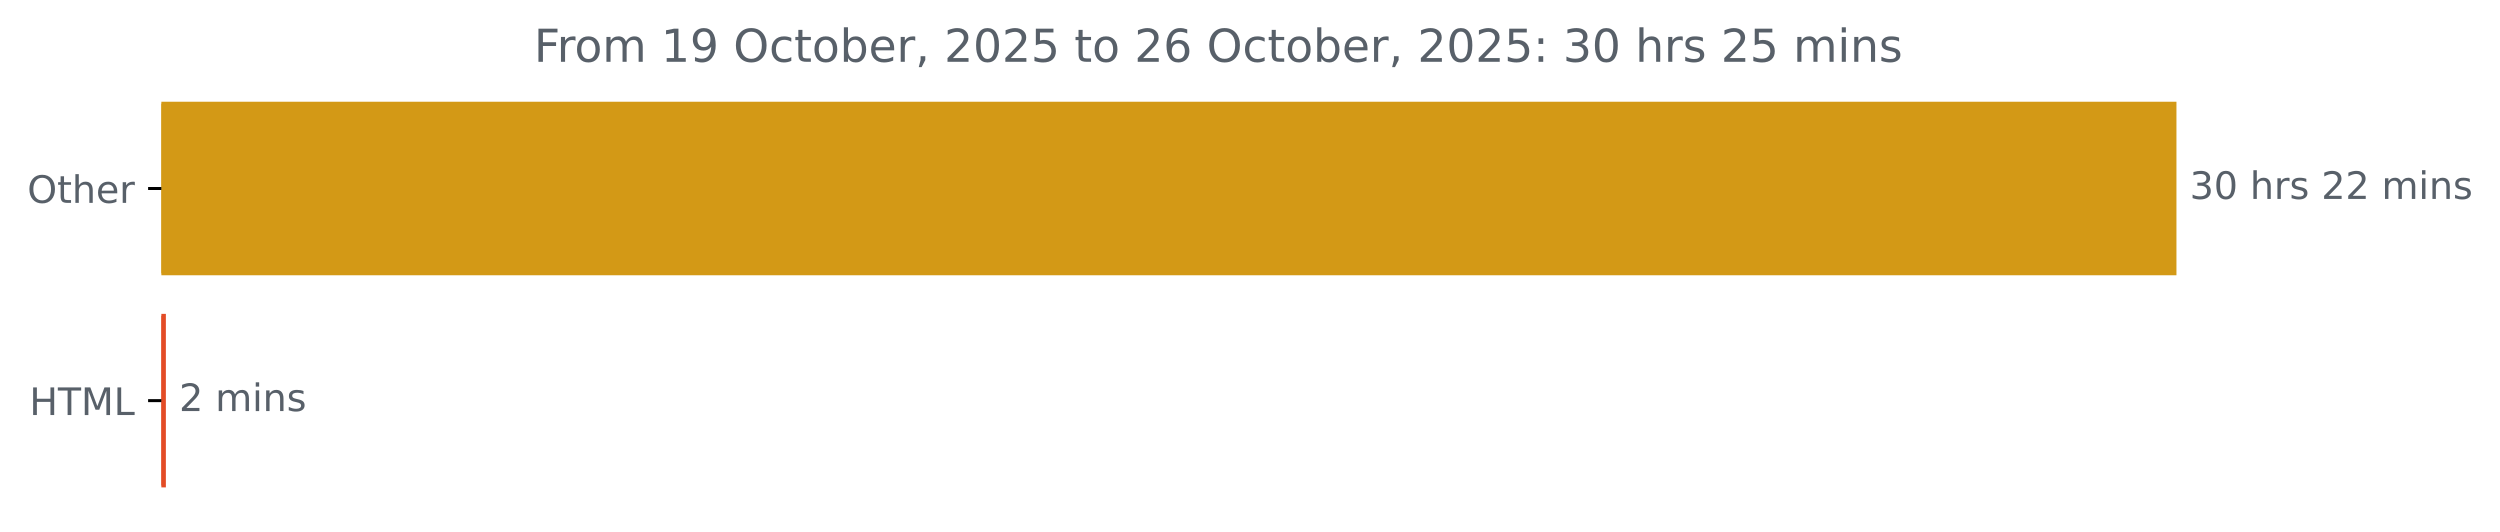
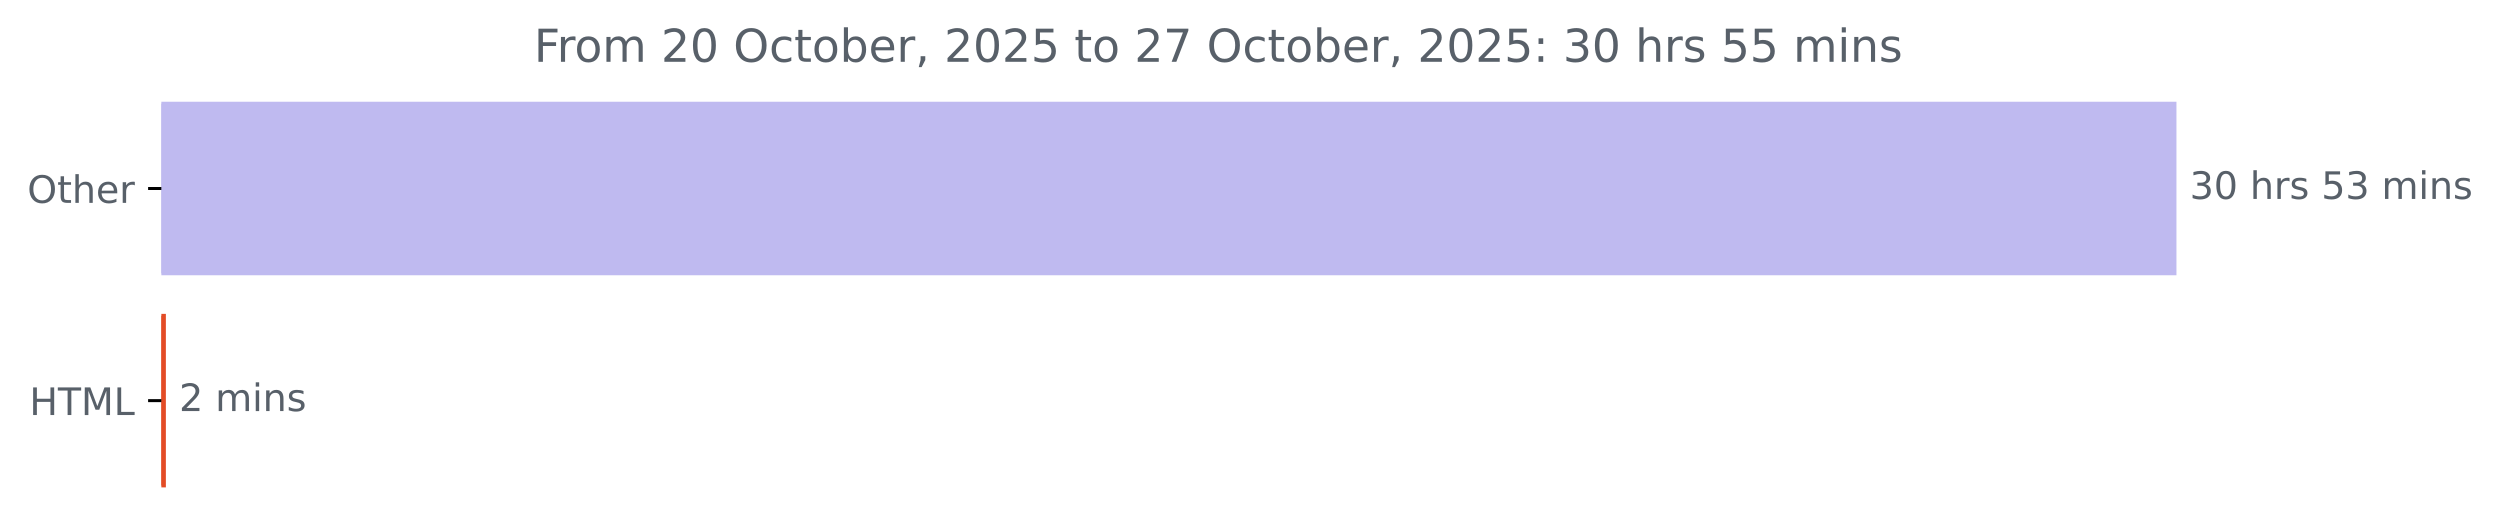
<svg xmlns="http://www.w3.org/2000/svg" xmlns:xlink="http://www.w3.org/1999/xlink" width="659.93pt" height="140.398pt" viewBox="0 0 659.93 140.398" version="1.1">
  <defs>
    <style type="text/css">*{stroke-linejoin: round; stroke-linecap: butt}</style>
  </defs>
  <g id="figure_1">
    <g id="patch_1">
      <path d="M 0 140.398  L 659.93 140.398  L 659.93 0  L 0 0  L 0 140.398  z " style="fill: none" />
    </g>
    <g id="axes_1">
      <g id="patch_2">
-         <path d="M 42.594 27.358  L 574.022 27.358  L 574.022 72.158  L 42.594 72.158  z " clip-path="url(#p7934b47774)" style="fill: #d39916; stroke: #d39916; stroke-linejoin: miter" />
+         <path d="M 42.594 27.358  L 574.022 27.358  L 574.022 72.158  L 42.594 72.158  z " clip-path="url(#p9e3af2ba24)" style="fill: #bfbaf0; stroke: #bfbaf0; stroke-linejoin: miter" />
      </g>
      <g id="patch_3">
-         <path d="M 42.594 83.358  L 43.286 83.358  L 43.286 128.158  L 42.594 128.158  z " clip-path="url(#p7934b47774)" style="fill: #e34c26; stroke: #e34c26; stroke-linejoin: miter" />
+         <path d="M 42.594 83.358  L 43.286 83.358  L 43.286 128.158  L 42.594 128.158  z " clip-path="url(#p9e3af2ba24)" style="fill: #e34c26; stroke: #e34c26; stroke-linejoin: miter" />
      </g>
      <g id="matplotlib.axis_1" />
      <g id="matplotlib.axis_2">
        <g id="ytick_1">
          <g id="line2d_1">
            <defs>
-               <path id="mfaab3e3cb7" d="M 0 0  L -3.5 0  " style="stroke: #000000; stroke-width: 0.8" />
+               <path id="mfab37d4c1a" d="M 0 0  L -3.5 0  " style="stroke: #000000; stroke-width: 0.8" />
            </defs>
            <g>
-               <use xlink:href="#mfaab3e3cb7" x="42.594" y="49.758" style="stroke: #000000; stroke-width: 0.8" />
+               <use xlink:href="#mfab37d4c1a" x="42.594" y="49.758" style="stroke: #000000; stroke-width: 0.8" />
            </g>
          </g>
          <g id="text_1">
            <g style="fill: #586069" transform="translate(7.2 53.55734) scale(0.1 -0.1)">
              <defs>
                <path id="DejaVuSans-4f" d="M 2522 4238  Q 1834 4238 1429 3725  Q 1025 3213 1025 2328  Q 1025 1447 1429 934  Q 1834 422 2522 422  Q 3209 422 3611 934  Q 4013 1447 4013 2328  Q 4013 3213 3611 3725  Q 3209 4238 2522 4238  z M 2522 4750  Q 3503 4750 4090 4092  Q 4678 3434 4678 2328  Q 4678 1225 4090 567  Q 3503 -91 2522 -91  Q 1538 -91 948 565  Q 359 1222 359 2328  Q 359 3434 948 4092  Q 1538 4750 2522 4750  z " transform="scale(0.015625)" />
                <path id="DejaVuSans-74" d="M 1172 4494  L 1172 3500  L 2356 3500  L 2356 3053  L 1172 3053  L 1172 1153  Q 1172 725 1289 603  Q 1406 481 1766 481  L 2356 481  L 2356 0  L 1766 0  Q 1100 0 847 248  Q 594 497 594 1153  L 594 3053  L 172 3053  L 172 3500  L 594 3500  L 594 4494  L 1172 4494  z " transform="scale(0.015625)" />
                <path id="DejaVuSans-68" d="M 3513 2113  L 3513 0  L 2938 0  L 2938 2094  Q 2938 2591 2744 2837  Q 2550 3084 2163 3084  Q 1697 3084 1428 2787  Q 1159 2491 1159 1978  L 1159 0  L 581 0  L 581 4863  L 1159 4863  L 1159 2956  Q 1366 3272 1645 3428  Q 1925 3584 2291 3584  Q 2894 3584 3203 3211  Q 3513 2838 3513 2113  z " transform="scale(0.015625)" />
                <path id="DejaVuSans-65" d="M 3597 1894  L 3597 1613  L 953 1613  Q 991 1019 1311 708  Q 1631 397 2203 397  Q 2534 397 2845 478  Q 3156 559 3463 722  L 3463 178  Q 3153 47 2828 -22  Q 2503 -91 2169 -91  Q 1331 -91 842 396  Q 353 884 353 1716  Q 353 2575 817 3079  Q 1281 3584 2069 3584  Q 2775 3584 3186 3129  Q 3597 2675 3597 1894  z M 3022 2063  Q 3016 2534 2758 2815  Q 2500 3097 2075 3097  Q 1594 3097 1305 2825  Q 1016 2553 972 2059  L 3022 2063  z " transform="scale(0.015625)" />
                <path id="DejaVuSans-72" d="M 2631 2963  Q 2534 3019 2420 3045  Q 2306 3072 2169 3072  Q 1681 3072 1420 2755  Q 1159 2438 1159 1844  L 1159 0  L 581 0  L 581 3500  L 1159 3500  L 1159 2956  Q 1341 3275 1631 3429  Q 1922 3584 2338 3584  Q 2397 3584 2469 3576  Q 2541 3569 2628 3553  L 2631 2963  z " transform="scale(0.015625)" />
              </defs>
              <use xlink:href="#DejaVuSans-4f" />
              <use xlink:href="#DejaVuSans-74" x="78.711" />
              <use xlink:href="#DejaVuSans-68" x="117.92" />
              <use xlink:href="#DejaVuSans-65" x="181.299" />
              <use xlink:href="#DejaVuSans-72" x="242.822" />
            </g>
          </g>
        </g>
        <g id="ytick_2">
          <g id="line2d_2">
            <g>
-               <use xlink:href="#mfaab3e3cb7" x="42.594" y="105.758" style="stroke: #000000; stroke-width: 0.8" />
+               <use xlink:href="#mfab37d4c1a" x="42.594" y="105.758" style="stroke: #000000; stroke-width: 0.8" />
            </g>
          </g>
          <g id="text_2">
            <g style="fill: #586069" transform="translate(7.765625 109.5573) scale(0.1 -0.1)">
              <defs>
                <path id="DejaVuSans-48" d="M 628 4666  L 1259 4666  L 1259 2753  L 3553 2753  L 3553 4666  L 4184 4666  L 4184 0  L 3553 0  L 3553 2222  L 1259 2222  L 1259 0  L 628 0  L 628 4666  z " transform="scale(0.015625)" />
                <path id="DejaVuSans-54" d="M -19 4666  L 3928 4666  L 3928 4134  L 2272 4134  L 2272 0  L 1638 0  L 1638 4134  L -19 4134  L -19 4666  z " transform="scale(0.015625)" />
                <path id="DejaVuSans-4d" d="M 628 4666  L 1569 4666  L 2759 1491  L 3956 4666  L 4897 4666  L 4897 0  L 4281 0  L 4281 4097  L 3078 897  L 2444 897  L 1241 4097  L 1241 0  L 628 0  L 628 4666  z " transform="scale(0.015625)" />
                <path id="DejaVuSans-4c" d="M 628 4666  L 1259 4666  L 1259 531  L 3531 531  L 3531 0  L 628 0  L 628 4666  z " transform="scale(0.015625)" />
              </defs>
              <use xlink:href="#DejaVuSans-48" />
              <use xlink:href="#DejaVuSans-54" x="75.195" />
              <use xlink:href="#DejaVuSans-4d" x="136.279" />
              <use xlink:href="#DejaVuSans-4c" x="222.559" />
            </g>
          </g>
        </g>
      </g>
      <g id="text_3">
        <g style="fill: #586069" transform="translate(578.0223 52.5175) scale(0.1 -0.1)">
          <defs>
            <path id="DejaVuSans-33" d="M 2597 2516  Q 3050 2419 3304 2112  Q 3559 1806 3559 1356  Q 3559 666 3084 287  Q 2609 -91 1734 -91  Q 1441 -91 1130 -33  Q 819 25 488 141  L 488 750  Q 750 597 1062 519  Q 1375 441 1716 441  Q 2309 441 2620 675  Q 2931 909 2931 1356  Q 2931 1769 2642 2001  Q 2353 2234 1838 2234  L 1294 2234  L 1294 2753  L 1863 2753  Q 2328 2753 2575 2939  Q 2822 3125 2822 3475  Q 2822 3834 2567 4026  Q 2313 4219 1838 4219  Q 1578 4219 1281 4162  Q 984 4106 628 3988  L 628 4550  Q 988 4650 1302 4700  Q 1616 4750 1894 4750  Q 2613 4750 3031 4423  Q 3450 4097 3450 3541  Q 3450 3153 3228 2886  Q 3006 2619 2597 2516  z " transform="scale(0.015625)" />
            <path id="DejaVuSans-30" d="M 2034 4250  Q 1547 4250 1301 3770  Q 1056 3291 1056 2328  Q 1056 1369 1301 889  Q 1547 409 2034 409  Q 2525 409 2770 889  Q 3016 1369 3016 2328  Q 3016 3291 2770 3770  Q 2525 4250 2034 4250  z M 2034 4750  Q 2819 4750 3233 4129  Q 3647 3509 3647 2328  Q 3647 1150 3233 529  Q 2819 -91 2034 -91  Q 1250 -91 836 529  Q 422 1150 422 2328  Q 422 3509 836 4129  Q 1250 4750 2034 4750  z " transform="scale(0.015625)" />
            <path id="DejaVuSans-20" transform="scale(0.015625)" />
            <path id="DejaVuSans-73" d="M 2834 3397  L 2834 2853  Q 2591 2978 2328 3040  Q 2066 3103 1784 3103  Q 1356 3103 1142 2972  Q 928 2841 928 2578  Q 928 2378 1081 2264  Q 1234 2150 1697 2047  L 1894 2003  Q 2506 1872 2764 1633  Q 3022 1394 3022 966  Q 3022 478 2636 193  Q 2250 -91 1575 -91  Q 1294 -91 989 -36  Q 684 19 347 128  L 347 722  Q 666 556 975 473  Q 1284 391 1588 391  Q 1994 391 2212 530  Q 2431 669 2431 922  Q 2431 1156 2273 1281  Q 2116 1406 1581 1522  L 1381 1569  Q 847 1681 609 1914  Q 372 2147 372 2553  Q 372 3047 722 3315  Q 1072 3584 1716 3584  Q 2034 3584 2315 3537  Q 2597 3491 2834 3397  z " transform="scale(0.015625)" />
-             <path id="DejaVuSans-32" d="M 1228 531  L 3431 531  L 3431 0  L 469 0  L 469 531  Q 828 903 1448 1529  Q 2069 2156 2228 2338  Q 2531 2678 2651 2914  Q 2772 3150 2772 3378  Q 2772 3750 2511 3984  Q 2250 4219 1831 4219  Q 1534 4219 1204 4116  Q 875 4013 500 3803  L 500 4441  Q 881 4594 1212 4672  Q 1544 4750 1819 4750  Q 2544 4750 2975 4387  Q 3406 4025 3406 3419  Q 3406 3131 3298 2873  Q 3191 2616 2906 2266  Q 2828 2175 2409 1742  Q 1991 1309 1228 531  z " transform="scale(0.015625)" />
+             <path id="DejaVuSans-35" d="M 691 4666  L 3169 4666  L 3169 4134  L 1269 4134  L 1269 2991  Q 1406 3038 1543 3061  Q 1681 3084 1819 3084  Q 2600 3084 3056 2656  Q 3513 2228 3513 1497  Q 3513 744 3044 326  Q 2575 -91 1722 -91  Q 1428 -91 1123 -41  Q 819 9 494 109  L 494 744  Q 775 591 1075 516  Q 1375 441 1709 441  Q 2250 441 2565 725  Q 2881 1009 2881 1497  Q 2881 1984 2565 2268  Q 2250 2553 1709 2553  Q 1456 2553 1204 2497  Q 953 2441 691 2322  L 691 4666  z " transform="scale(0.015625)" />
            <path id="DejaVuSans-6d" d="M 3328 2828  Q 3544 3216 3844 3400  Q 4144 3584 4550 3584  Q 5097 3584 5394 3201  Q 5691 2819 5691 2113  L 5691 0  L 5113 0  L 5113 2094  Q 5113 2597 4934 2840  Q 4756 3084 4391 3084  Q 3944 3084 3684 2787  Q 3425 2491 3425 1978  L 3425 0  L 2847 0  L 2847 2094  Q 2847 2600 2669 2842  Q 2491 3084 2119 3084  Q 1678 3084 1418 2786  Q 1159 2488 1159 1978  L 1159 0  L 581 0  L 581 3500  L 1159 3500  L 1159 2956  Q 1356 3278 1631 3431  Q 1906 3584 2284 3584  Q 2666 3584 2933 3390  Q 3200 3197 3328 2828  z " transform="scale(0.015625)" />
            <path id="DejaVuSans-69" d="M 603 3500  L 1178 3500  L 1178 0  L 603 0  L 603 3500  z M 603 4863  L 1178 4863  L 1178 4134  L 603 4134  L 603 4863  z " transform="scale(0.015625)" />
            <path id="DejaVuSans-6e" d="M 3513 2113  L 3513 0  L 2938 0  L 2938 2094  Q 2938 2591 2744 2837  Q 2550 3084 2163 3084  Q 1697 3084 1428 2787  Q 1159 2491 1159 1978  L 1159 0  L 581 0  L 581 3500  L 1159 3500  L 1159 2956  Q 1366 3272 1645 3428  Q 1925 3584 2291 3584  Q 2894 3584 3203 3211  Q 3513 2838 3513 2113  z " transform="scale(0.015625)" />
          </defs>
          <use xlink:href="#DejaVuSans-33" />
          <use xlink:href="#DejaVuSans-30" x="63.623" />
          <use xlink:href="#DejaVuSans-20" x="127.246" />
          <use xlink:href="#DejaVuSans-68" x="159.033" />
          <use xlink:href="#DejaVuSans-72" x="222.412" />
          <use xlink:href="#DejaVuSans-73" x="263.525" />
          <use xlink:href="#DejaVuSans-20" x="315.625" />
-           <use xlink:href="#DejaVuSans-32" x="347.412" />
-           <use xlink:href="#DejaVuSans-32" x="411.035" />
+           <use xlink:href="#DejaVuSans-35" x="347.412" />
+           <use xlink:href="#DejaVuSans-33" x="411.035" />
          <use xlink:href="#DejaVuSans-20" x="474.658" />
          <use xlink:href="#DejaVuSans-6d" x="506.445" />
          <use xlink:href="#DejaVuSans-69" x="603.857" />
          <use xlink:href="#DejaVuSans-6e" x="631.641" />
          <use xlink:href="#DejaVuSans-73" x="695.02" />
        </g>
      </g>
      <g id="text_4">
        <g style="fill: #586069" transform="translate(47.28551 108.5175) scale(0.1 -0.1)">
+           <defs>
+             <path id="DejaVuSans-32" d="M 1228 531  L 3431 531  L 3431 0  L 469 0  L 469 531  Q 828 903 1448 1529  Q 2069 2156 2228 2338  Q 2531 2678 2651 2914  Q 2772 3150 2772 3378  Q 2772 3750 2511 3984  Q 2250 4219 1831 4219  Q 1534 4219 1204 4116  Q 875 4013 500 3803  L 500 4441  Q 881 4594 1212 4672  Q 1544 4750 1819 4750  Q 2544 4750 2975 4387  Q 3406 4025 3406 3419  Q 3406 3131 3298 2873  Q 3191 2616 2906 2266  Q 2828 2175 2409 1742  Q 1991 1309 1228 531  z " transform="scale(0.015625)" />
+           </defs>
          <use xlink:href="#DejaVuSans-32" />
          <use xlink:href="#DejaVuSans-20" x="63.623" />
          <use xlink:href="#DejaVuSans-6d" x="95.41" />
          <use xlink:href="#DejaVuSans-69" x="192.822" />
          <use xlink:href="#DejaVuSans-6e" x="220.605" />
          <use xlink:href="#DejaVuSans-73" x="283.984" />
        </g>
      </g>
      <g id="text_5">
        <g style="fill: #586069" transform="translate(140.9563 16.31812) scale(0.12 -0.12)">
          <defs>
            <path id="DejaVuSans-46" d="M 628 4666  L 3309 4666  L 3309 4134  L 1259 4134  L 1259 2759  L 3109 2759  L 3109 2228  L 1259 2228  L 1259 0  L 628 0  L 628 4666  z " transform="scale(0.015625)" />
            <path id="DejaVuSans-6f" d="M 1959 3097  Q 1497 3097 1228 2736  Q 959 2375 959 1747  Q 959 1119 1226 758  Q 1494 397 1959 397  Q 2419 397 2687 759  Q 2956 1122 2956 1747  Q 2956 2369 2687 2733  Q 2419 3097 1959 3097  z M 1959 3584  Q 2709 3584 3137 3096  Q 3566 2609 3566 1747  Q 3566 888 3137 398  Q 2709 -91 1959 -91  Q 1206 -91 779 398  Q 353 888 353 1747  Q 353 2609 779 3096  Q 1206 3584 1959 3584  z " transform="scale(0.015625)" />
-             <path id="DejaVuSans-31" d="M 794 531  L 1825 531  L 1825 4091  L 703 3866  L 703 4441  L 1819 4666  L 2450 4666  L 2450 531  L 3481 531  L 3481 0  L 794 0  L 794 531  z " transform="scale(0.015625)" />
-             <path id="DejaVuSans-39" d="M 703 97  L 703 672  Q 941 559 1184 500  Q 1428 441 1663 441  Q 2288 441 2617 861  Q 2947 1281 2994 2138  Q 2813 1869 2534 1725  Q 2256 1581 1919 1581  Q 1219 1581 811 2004  Q 403 2428 403 3163  Q 403 3881 828 4315  Q 1253 4750 1959 4750  Q 2769 4750 3195 4129  Q 3622 3509 3622 2328  Q 3622 1225 3098 567  Q 2575 -91 1691 -91  Q 1453 -91 1209 -44  Q 966 3 703 97  z M 1959 2075  Q 2384 2075 2632 2365  Q 2881 2656 2881 3163  Q 2881 3666 2632 3958  Q 2384 4250 1959 4250  Q 1534 4250 1286 3958  Q 1038 3666 1038 3163  Q 1038 2656 1286 2365  Q 1534 2075 1959 2075  z " transform="scale(0.015625)" />
            <path id="DejaVuSans-63" d="M 3122 3366  L 3122 2828  Q 2878 2963 2633 3030  Q 2388 3097 2138 3097  Q 1578 3097 1268 2742  Q 959 2388 959 1747  Q 959 1106 1268 751  Q 1578 397 2138 397  Q 2388 397 2633 464  Q 2878 531 3122 666  L 3122 134  Q 2881 22 2623 -34  Q 2366 -91 2075 -91  Q 1284 -91 818 406  Q 353 903 353 1747  Q 353 2603 823 3093  Q 1294 3584 2113 3584  Q 2378 3584 2631 3529  Q 2884 3475 3122 3366  z " transform="scale(0.015625)" />
            <path id="DejaVuSans-62" d="M 3116 1747  Q 3116 2381 2855 2742  Q 2594 3103 2138 3103  Q 1681 3103 1420 2742  Q 1159 2381 1159 1747  Q 1159 1113 1420 752  Q 1681 391 2138 391  Q 2594 391 2855 752  Q 3116 1113 3116 1747  z M 1159 2969  Q 1341 3281 1617 3432  Q 1894 3584 2278 3584  Q 2916 3584 3314 3078  Q 3713 2572 3713 1747  Q 3713 922 3314 415  Q 2916 -91 2278 -91  Q 1894 -91 1617 61  Q 1341 213 1159 525  L 1159 0  L 581 0  L 581 4863  L 1159 4863  L 1159 2969  z " transform="scale(0.015625)" />
            <path id="DejaVuSans-2c" d="M 750 794  L 1409 794  L 1409 256  L 897 -744  L 494 -744  L 750 256  L 750 794  z " transform="scale(0.015625)" />
-             <path id="DejaVuSans-35" d="M 691 4666  L 3169 4666  L 3169 4134  L 1269 4134  L 1269 2991  Q 1406 3038 1543 3061  Q 1681 3084 1819 3084  Q 2600 3084 3056 2656  Q 3513 2228 3513 1497  Q 3513 744 3044 326  Q 2575 -91 1722 -91  Q 1428 -91 1123 -41  Q 819 9 494 109  L 494 744  Q 775 591 1075 516  Q 1375 441 1709 441  Q 2250 441 2565 725  Q 2881 1009 2881 1497  Q 2881 1984 2565 2268  Q 2250 2553 1709 2553  Q 1456 2553 1204 2497  Q 953 2441 691 2322  L 691 4666  z " transform="scale(0.015625)" />
-             <path id="DejaVuSans-36" d="M 2113 2584  Q 1688 2584 1439 2293  Q 1191 2003 1191 1497  Q 1191 994 1439 701  Q 1688 409 2113 409  Q 2538 409 2786 701  Q 3034 994 3034 1497  Q 3034 2003 2786 2293  Q 2538 2584 2113 2584  z M 3366 4563  L 3366 3988  Q 3128 4100 2886 4159  Q 2644 4219 2406 4219  Q 1781 4219 1451 3797  Q 1122 3375 1075 2522  Q 1259 2794 1537 2939  Q 1816 3084 2150 3084  Q 2853 3084 3261 2657  Q 3669 2231 3669 1497  Q 3669 778 3244 343  Q 2819 -91 2113 -91  Q 1303 -91 875 529  Q 447 1150 447 2328  Q 447 3434 972 4092  Q 1497 4750 2381 4750  Q 2619 4750 2861 4703  Q 3103 4656 3366 4563  z " transform="scale(0.015625)" />
+             <path id="DejaVuSans-37" d="M 525 4666  L 3525 4666  L 3525 4397  L 1831 0  L 1172 0  L 2766 4134  L 525 4134  L 525 4666  z " transform="scale(0.015625)" />
            <path id="DejaVuSans-3a" d="M 750 794  L 1409 794  L 1409 0  L 750 0  L 750 794  z M 750 3309  L 1409 3309  L 1409 2516  L 750 2516  L 750 3309  z " transform="scale(0.015625)" />
          </defs>
          <use xlink:href="#DejaVuSans-46" />
          <use xlink:href="#DejaVuSans-72" x="50.27" />
          <use xlink:href="#DejaVuSans-6f" x="89.133" />
          <use xlink:href="#DejaVuSans-6d" x="150.314" />
          <use xlink:href="#DejaVuSans-20" x="247.727" />
-           <use xlink:href="#DejaVuSans-31" x="279.514" />
-           <use xlink:href="#DejaVuSans-39" x="343.137" />
+           <use xlink:href="#DejaVuSans-32" x="279.514" />
+           <use xlink:href="#DejaVuSans-30" x="343.137" />
          <use xlink:href="#DejaVuSans-20" x="406.76" />
          <use xlink:href="#DejaVuSans-4f" x="438.547" />
          <use xlink:href="#DejaVuSans-63" x="517.258" />
          <use xlink:href="#DejaVuSans-74" x="572.238" />
          <use xlink:href="#DejaVuSans-6f" x="611.447" />
          <use xlink:href="#DejaVuSans-62" x="672.629" />
          <use xlink:href="#DejaVuSans-65" x="736.105" />
          <use xlink:href="#DejaVuSans-72" x="797.629" />
          <use xlink:href="#DejaVuSans-2c" x="838.742" />
          <use xlink:href="#DejaVuSans-20" x="870.529" />
          <use xlink:href="#DejaVuSans-32" x="902.316" />
          <use xlink:href="#DejaVuSans-30" x="965.939" />
          <use xlink:href="#DejaVuSans-32" x="1029.562" />
          <use xlink:href="#DejaVuSans-35" x="1093.186" />
          <use xlink:href="#DejaVuSans-20" x="1156.809" />
          <use xlink:href="#DejaVuSans-74" x="1188.596" />
          <use xlink:href="#DejaVuSans-6f" x="1227.805" />
          <use xlink:href="#DejaVuSans-20" x="1288.986" />
          <use xlink:href="#DejaVuSans-32" x="1320.773" />
-           <use xlink:href="#DejaVuSans-36" x="1384.396" />
+           <use xlink:href="#DejaVuSans-37" x="1384.396" />
          <use xlink:href="#DejaVuSans-20" x="1448.02" />
          <use xlink:href="#DejaVuSans-4f" x="1479.807" />
          <use xlink:href="#DejaVuSans-63" x="1558.518" />
          <use xlink:href="#DejaVuSans-74" x="1613.498" />
          <use xlink:href="#DejaVuSans-6f" x="1652.707" />
          <use xlink:href="#DejaVuSans-62" x="1713.889" />
          <use xlink:href="#DejaVuSans-65" x="1777.365" />
          <use xlink:href="#DejaVuSans-72" x="1838.889" />
          <use xlink:href="#DejaVuSans-2c" x="1880.002" />
          <use xlink:href="#DejaVuSans-20" x="1911.789" />
          <use xlink:href="#DejaVuSans-32" x="1943.576" />
          <use xlink:href="#DejaVuSans-30" x="2007.199" />
          <use xlink:href="#DejaVuSans-32" x="2070.822" />
          <use xlink:href="#DejaVuSans-35" x="2134.445" />
          <use xlink:href="#DejaVuSans-3a" x="2198.068" />
          <use xlink:href="#DejaVuSans-20" x="2231.76" />
          <use xlink:href="#DejaVuSans-33" x="2263.547" />
          <use xlink:href="#DejaVuSans-30" x="2327.17" />
          <use xlink:href="#DejaVuSans-20" x="2390.793" />
          <use xlink:href="#DejaVuSans-68" x="2422.58" />
          <use xlink:href="#DejaVuSans-72" x="2485.959" />
          <use xlink:href="#DejaVuSans-73" x="2527.072" />
          <use xlink:href="#DejaVuSans-20" x="2579.172" />
-           <use xlink:href="#DejaVuSans-32" x="2610.959" />
+           <use xlink:href="#DejaVuSans-35" x="2610.959" />
          <use xlink:href="#DejaVuSans-35" x="2674.582" />
          <use xlink:href="#DejaVuSans-20" x="2738.205" />
          <use xlink:href="#DejaVuSans-6d" x="2769.992" />
          <use xlink:href="#DejaVuSans-69" x="2867.404" />
          <use xlink:href="#DejaVuSans-6e" x="2895.188" />
          <use xlink:href="#DejaVuSans-73" x="2958.566" />
        </g>
      </g>
    </g>
  </g>
  <defs>
-     <clipPath id="p7934b47774">
+     <clipPath id="p9e3af2ba24">
      <rect x="42.594" y="22.318" width="558" height="110.88" />
    </clipPath>
  </defs>
</svg>
